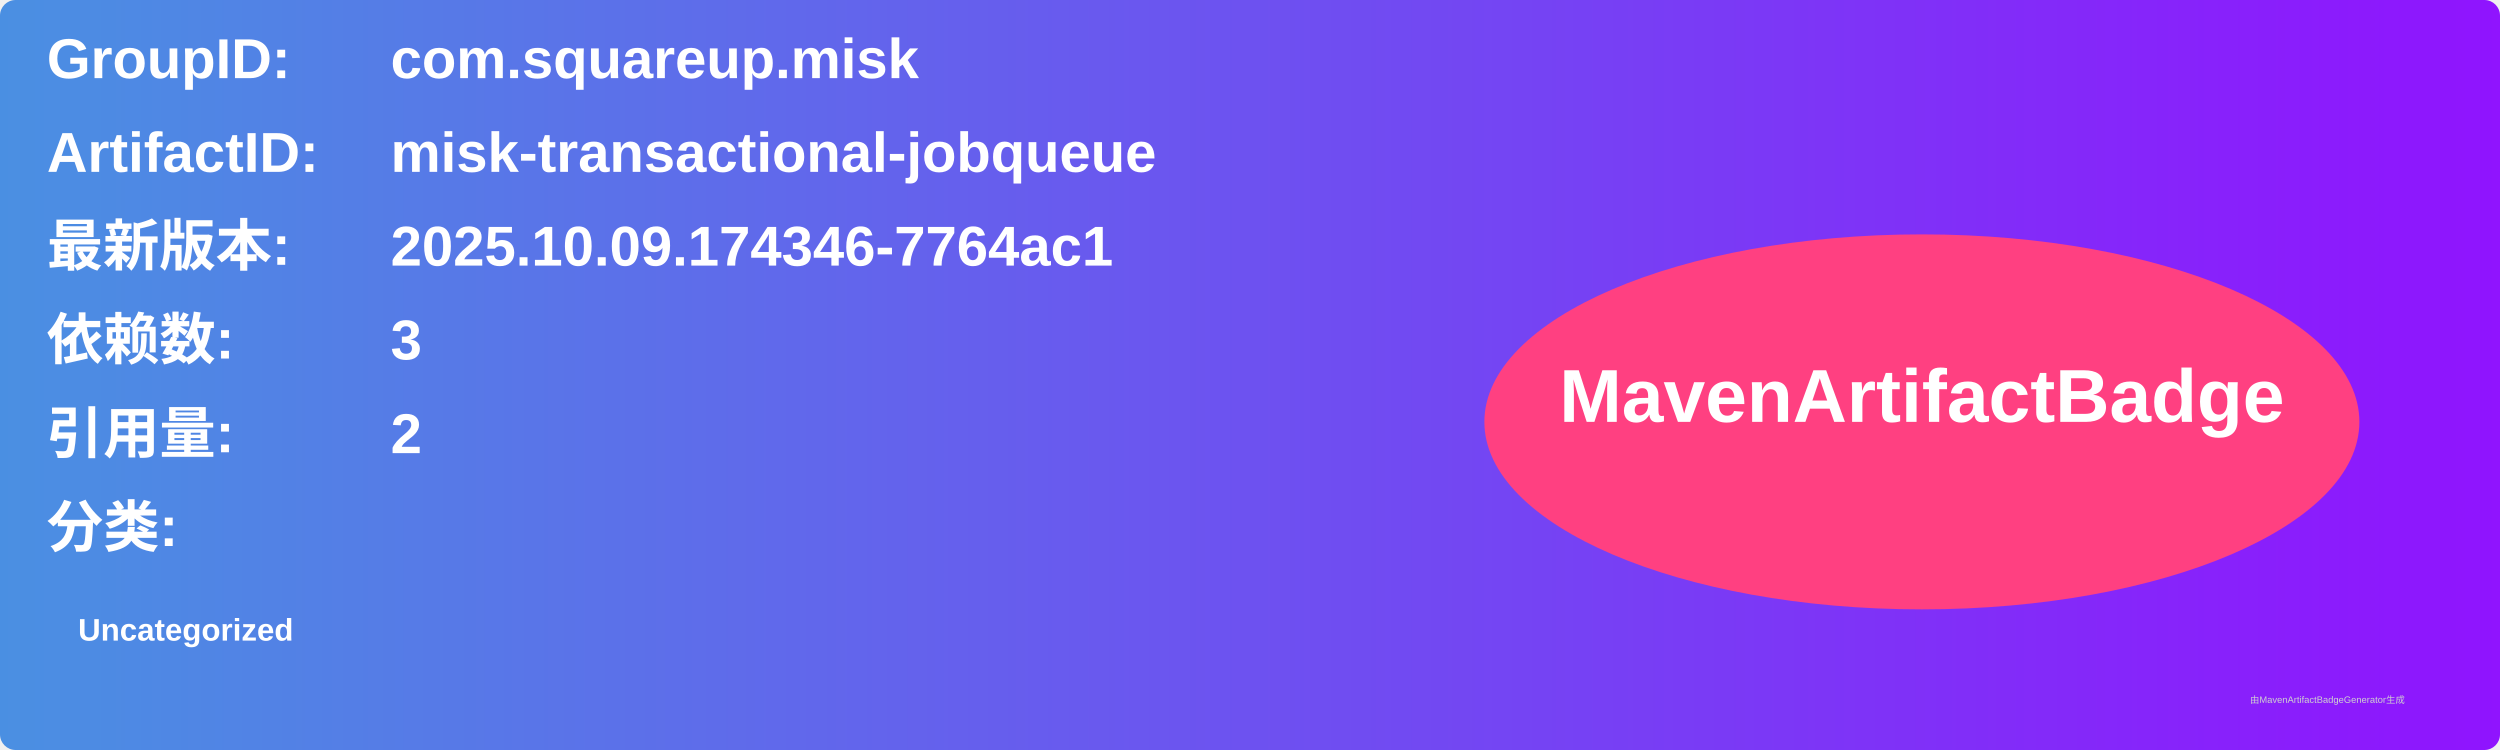
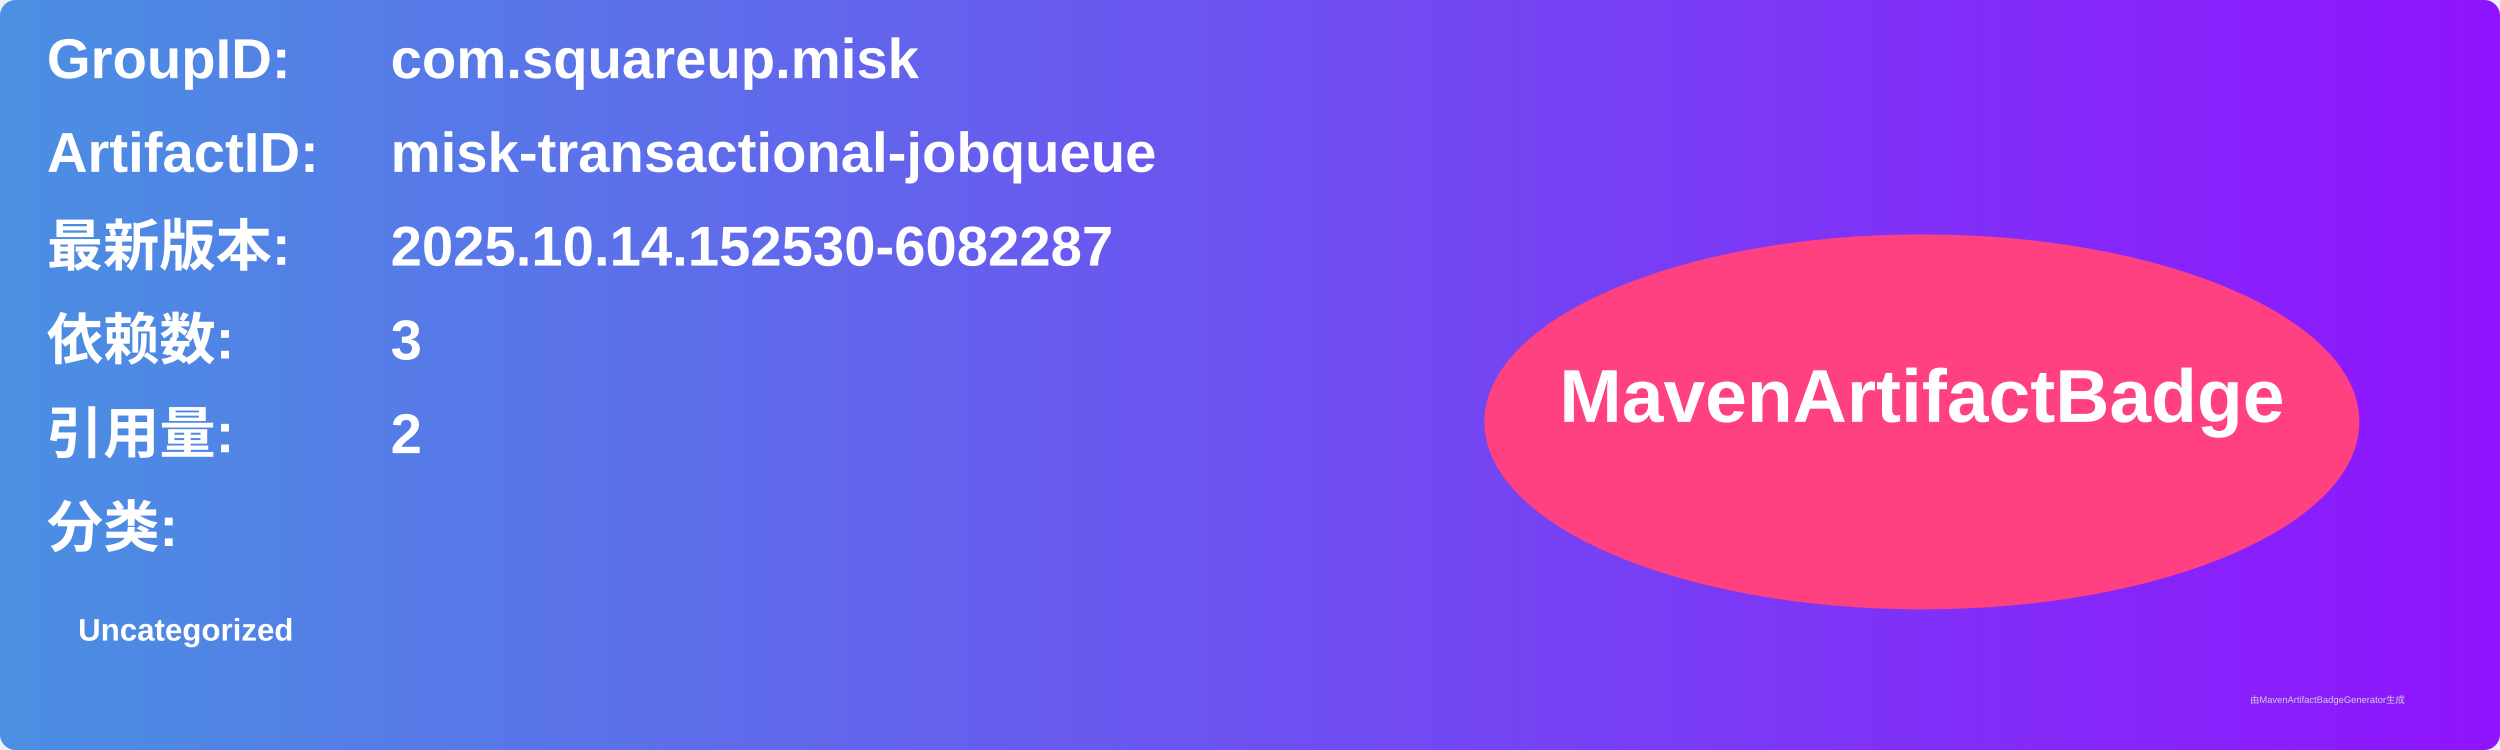
<svg xmlns="http://www.w3.org/2000/svg" width="800" height="240" viewBox="0 0 800 240">
  <linearGradient id="grad" x1="0%" y1="0%" x2="100%" y2="0%">
    <stop offset="0%" stop-color="#4a90e2" />
    <stop offset="100%" stop-color="#9013fe" />
  </linearGradient>
  <rect width="100%" height="100%" rx="5" ry="5" fill="url(#grad)" />
  <g transform="translate(15, 15)">
    <text x="0" y="10" font-family="Arial" font-size="18" fill="white" font-weight="bold" width="260">GroupID:</text>
    <text x="110" y="10" font-family="Arial" font-size="18" fill="white" font-weight="bold" width="460">com.squareup.misk</text>
    <text x="0" y="40" font-family="Arial" font-size="18" fill="white" font-weight="bold" width="260">ArtifactID:</text>
    <text x="110" y="40" font-family="Arial" font-size="18" fill="white" font-weight="bold" width="460">misk-transactional-jobqueue</text>
    <text x="0" y="70" font-family="Arial" font-size="18" fill="white" font-weight="bold">最新版本:</text>
    <text x="110" y="70" font-family="Arial" font-size="18" fill="white" font-weight="bold">
-       <tspan font-weight="bold">2025.10.09.174346-7764ac1</tspan>
+       <tspan font-weight="bold">2025.10.14.152530-6082287</tspan>
    </text>
    <text x="0" y="100" font-family="Arial" font-size="18" fill="white" font-weight="bold">依赖数: </text>
    <text x="110" y="100" font-family="Arial" font-size="18" fill="white">
      <tspan font-weight="bold">3</tspan>
    </text>
    <text x="0" y="130" font-family="Arial" font-size="18" fill="white" font-weight="bold">引用量: </text>
    <text x="110" y="130" font-family="Arial" font-size="18" fill="white">
      <tspan font-weight="bold">2</tspan>
    </text>
    <text x="0" y="160" font-family="Arial" font-size="18" fill="white" font-weight="bold">分类:</text>
    <text x="10" y="190" font-family="Arial" font-size="10" fill="white">
      <tspan font-weight="bold">Uncategorized</tspan>
    </text>
    <ellipse cx="600" cy="120" rx="140" ry="60" fill="#ff4081" />
    <text x="600" y="120" text-anchor="middle" font-family="Arial" font-size="24" fill="white" font-weight="bold">MavenArtifactBadge</text>
  </g>
  <text x="720" y="225" font-family="Arial" font-size="3" fill="#d0d0d0">由MavenArtifactBadgeGenerator生成</text>
</svg>
